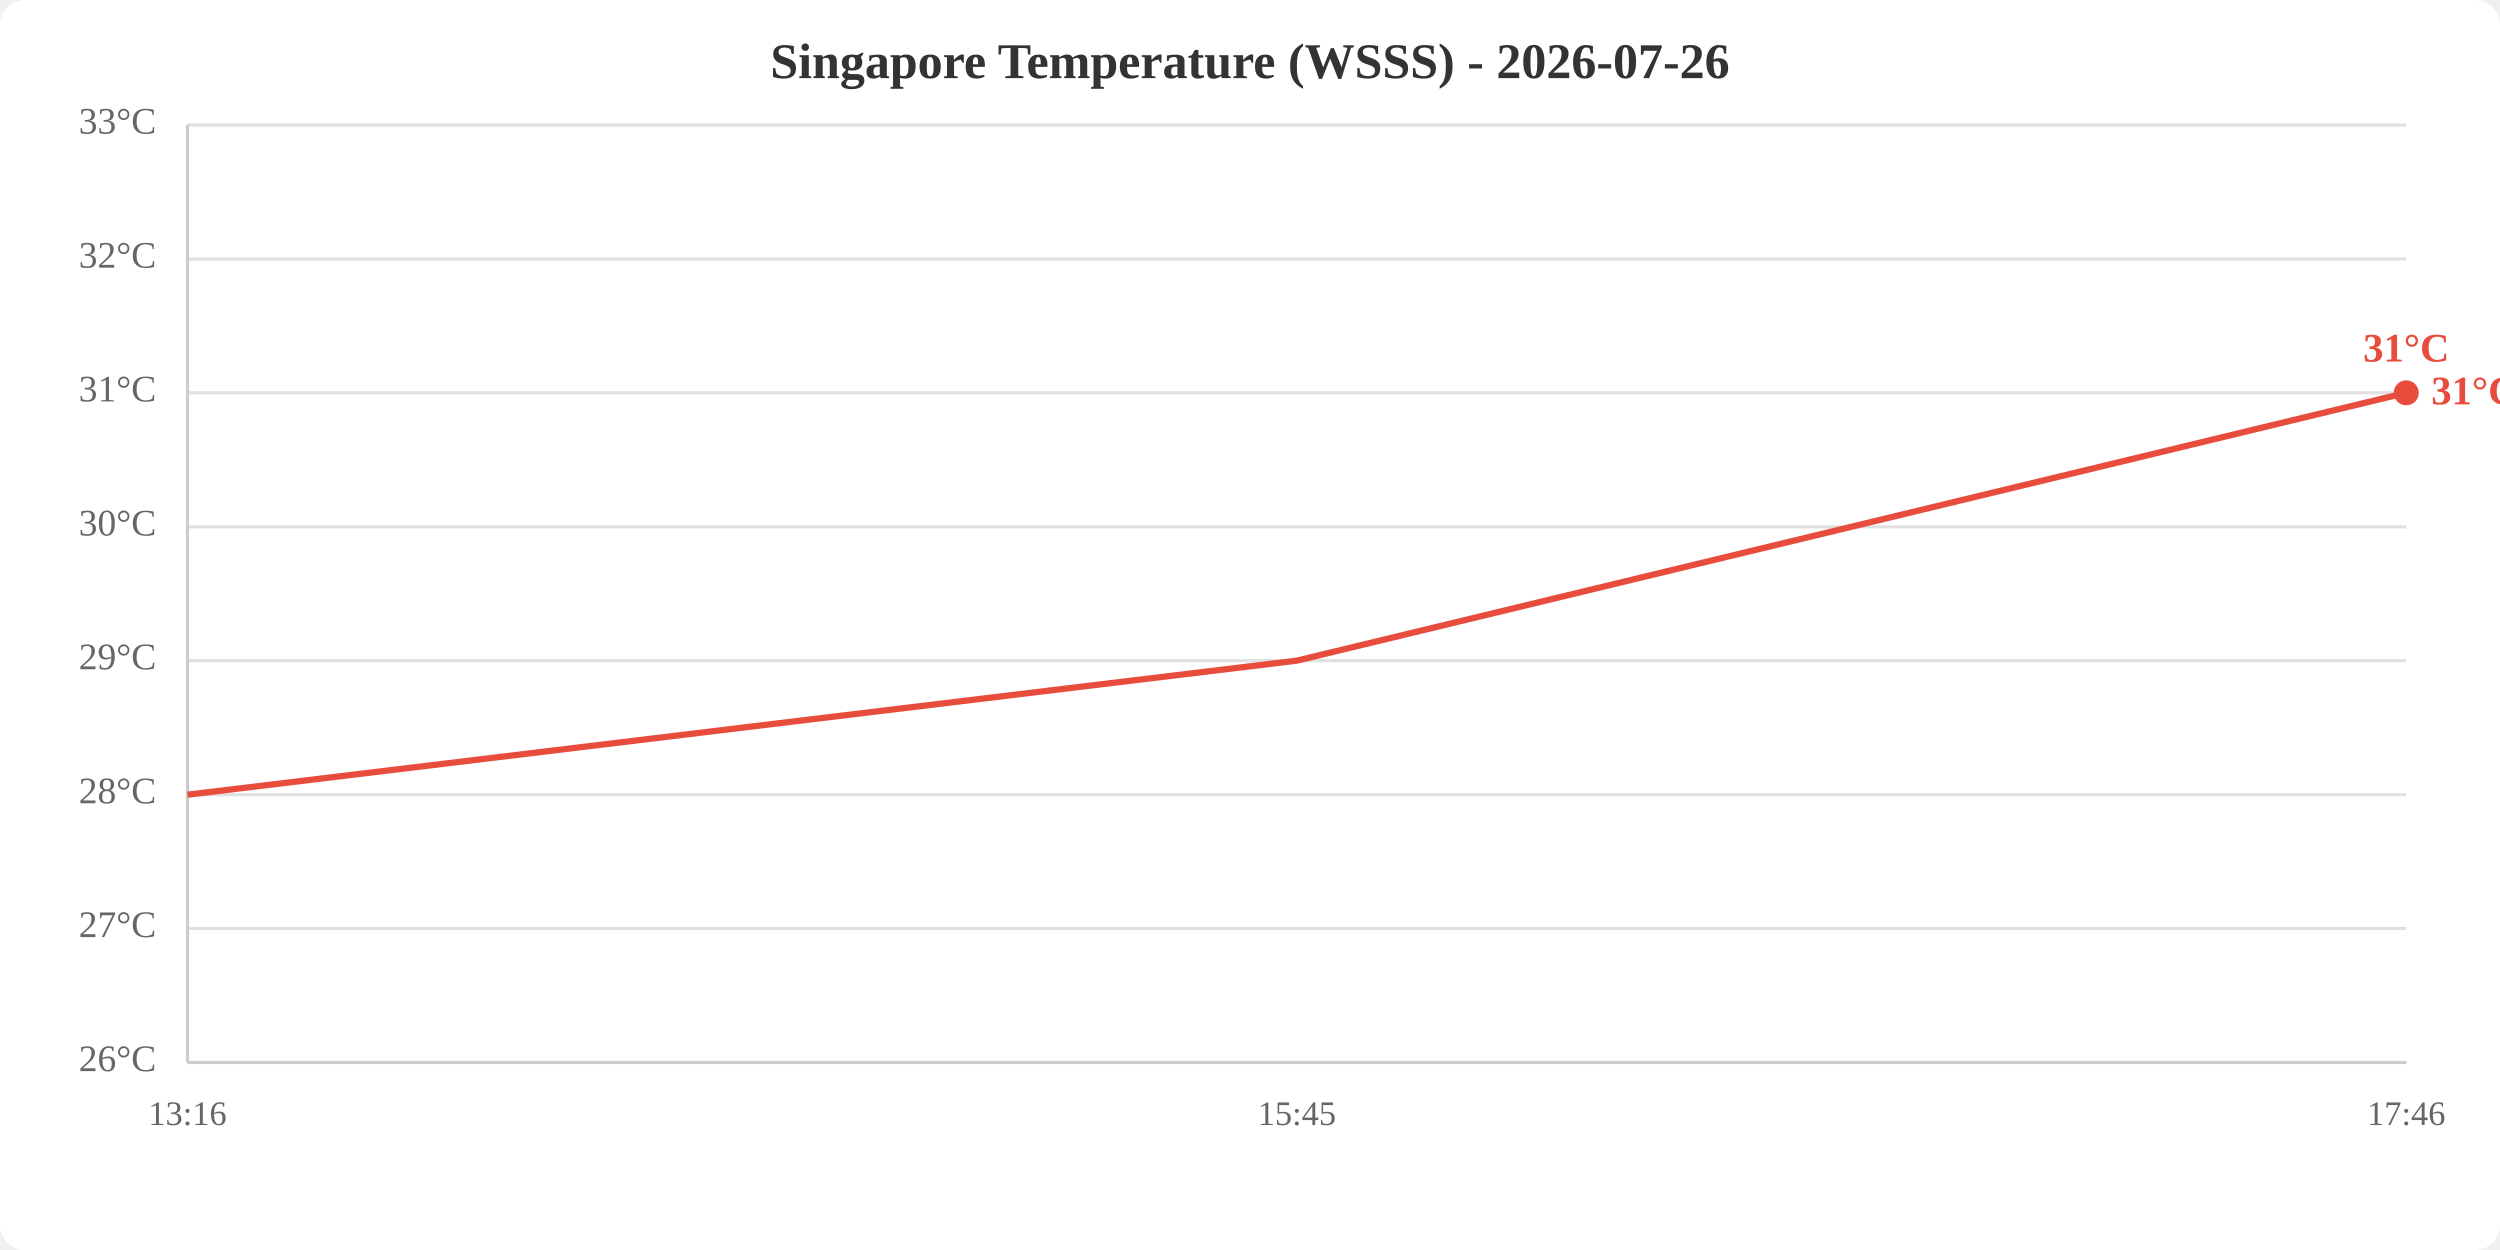
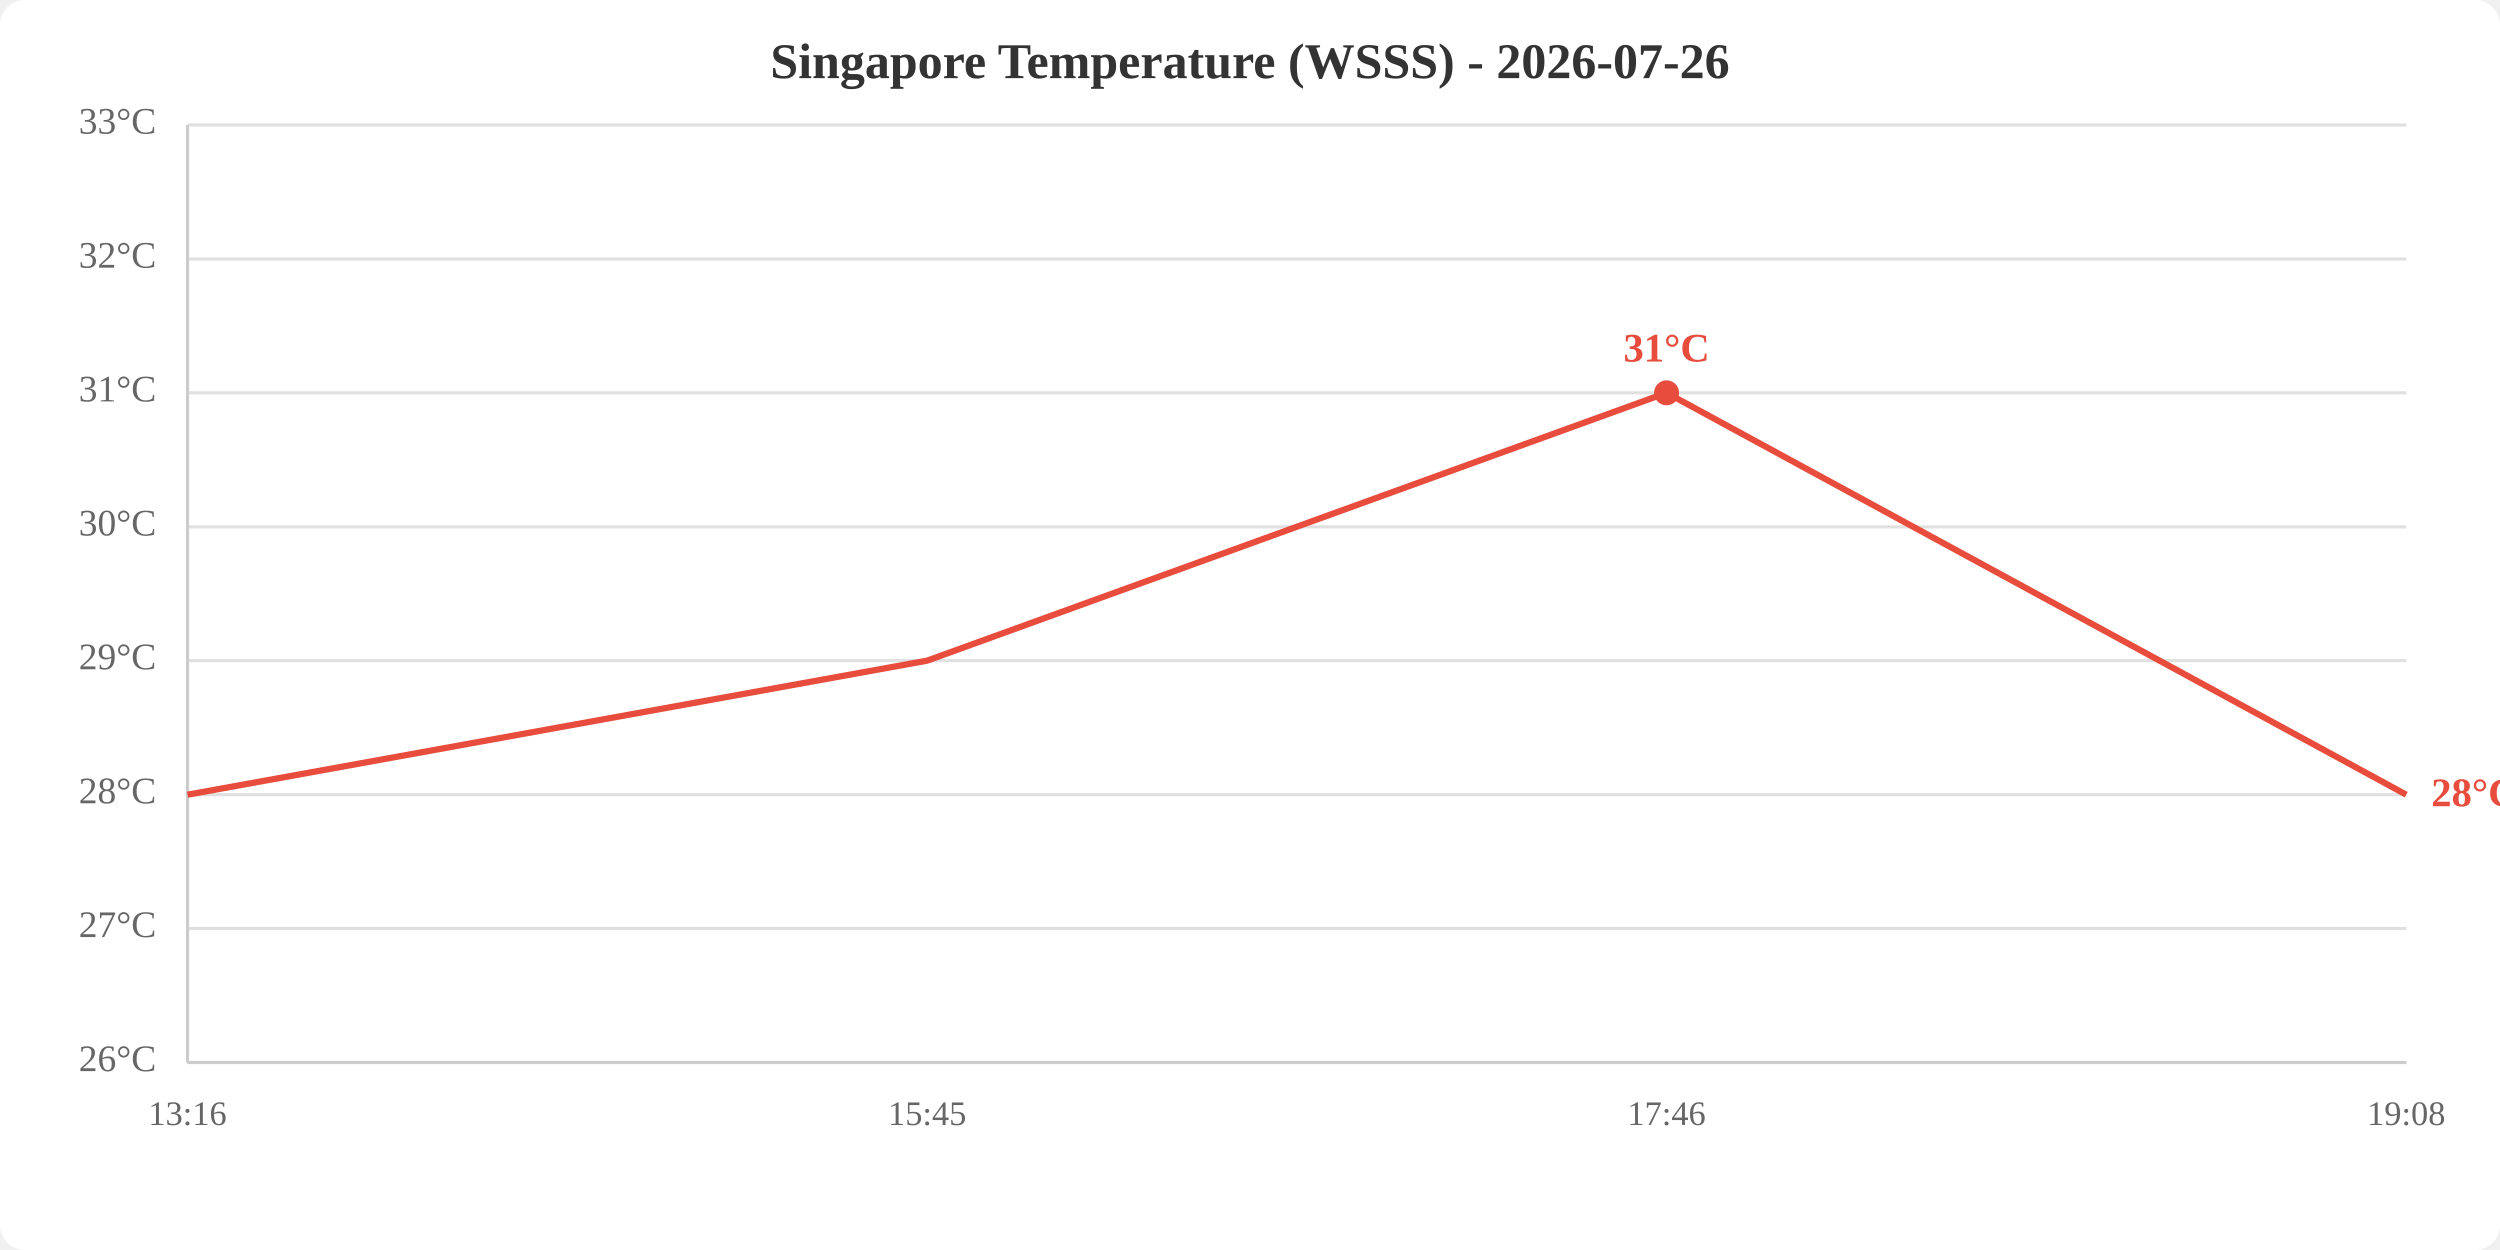
<svg xmlns="http://www.w3.org/2000/svg" viewBox="0 0 800 400" width="800" height="400">
  <rect width="800" height="400" fill="white" rx="8" />
  <text x="400.0" y="25" text-anchor="middle" font-size="16" font-weight="bold" fill="#333">Singapore Temperature (WSSS) - 2026-07-26</text>
  <line x1="60" y1="340.0" x2="770" y2="340.0" stroke="#e0e0e0" stroke-width="1" />
  <line x1="60" y1="297.1" x2="770" y2="297.1" stroke="#e0e0e0" stroke-width="1" />
  <line x1="60" y1="254.3" x2="770" y2="254.3" stroke="#e0e0e0" stroke-width="1" />
  <line x1="60" y1="211.4" x2="770" y2="211.4" stroke="#e0e0e0" stroke-width="1" />
  <line x1="60" y1="168.6" x2="770" y2="168.6" stroke="#e0e0e0" stroke-width="1" />
  <line x1="60" y1="125.7" x2="770" y2="125.7" stroke="#e0e0e0" stroke-width="1" />
  <line x1="60" y1="82.9" x2="770" y2="82.9" stroke="#e0e0e0" stroke-width="1" />
  <line x1="60" y1="40.0" x2="770" y2="40.0" stroke="#e0e0e0" stroke-width="1" />
  <text x="50" y="340.0" text-anchor="end" dominant-baseline="middle" fill="#666" font-size="12">26°C</text>
  <text x="50" y="297.1" text-anchor="end" dominant-baseline="middle" fill="#666" font-size="12">27°C</text>
  <text x="50" y="254.3" text-anchor="end" dominant-baseline="middle" fill="#666" font-size="12">28°C</text>
  <text x="50" y="211.4" text-anchor="end" dominant-baseline="middle" fill="#666" font-size="12">29°C</text>
  <text x="50" y="168.6" text-anchor="end" dominant-baseline="middle" fill="#666" font-size="12">30°C</text>
  <text x="50" y="125.7" text-anchor="end" dominant-baseline="middle" fill="#666" font-size="12">31°C</text>
  <text x="50" y="82.9" text-anchor="end" dominant-baseline="middle" fill="#666" font-size="12">32°C</text>
  <text x="50" y="40.0" text-anchor="end" dominant-baseline="middle" fill="#666" font-size="12">33°C</text>
  <text x="60.0" y="360" text-anchor="middle" fill="#666" font-size="11">13:16</text>
-   <text x="415.0" y="360" text-anchor="middle" fill="#666" font-size="11">15:45</text>
-   <text x="770.0" y="360" text-anchor="middle" fill="#666" font-size="11">17:46</text>
+   <text x="296.7" y="360" text-anchor="middle" fill="#666" font-size="11">15:45</text>
+   <text x="533.3" y="360" text-anchor="middle" fill="#666" font-size="11">17:46</text>
+   <text x="770.0" y="360" text-anchor="middle" fill="#666" font-size="11">19:08</text>
  <line x1="60" y1="40" x2="60" y2="340" stroke="#ccc" stroke-width="1" />
  <line x1="60" y1="340" x2="770" y2="340" stroke="#ccc" stroke-width="1" />
-   <polyline points="60.0,254.3 415.0,211.4 770.0,125.7" fill="none" stroke="#e74c3c" stroke-width="2" />
-   <circle cx="770.0" cy="125.7" r="4" fill="#e74c3c" />
-   <text x="770.0" y="115.7" text-anchor="middle" fill="#e74c3c" font-size="13" font-weight="bold">31°C</text>
-   <text x="778.0" y="125.7" fill="#e74c3c" font-size="13" font-weight="bold" dominant-baseline="middle">31°C</text>
+   <polyline points="60.0,254.3 296.7,211.4 533.3,125.7 770.0,254.3" fill="none" stroke="#e74c3c" stroke-width="2" />
+   <circle cx="533.3" cy="125.7" r="4" fill="#e74c3c" />
+   <text x="533.3" y="115.7" text-anchor="middle" fill="#e74c3c" font-size="13" font-weight="bold">31°C</text>
+   <text x="778.0" y="254.3" fill="#e74c3c" font-size="13" font-weight="bold" dominant-baseline="middle">28°C</text>
</svg>
